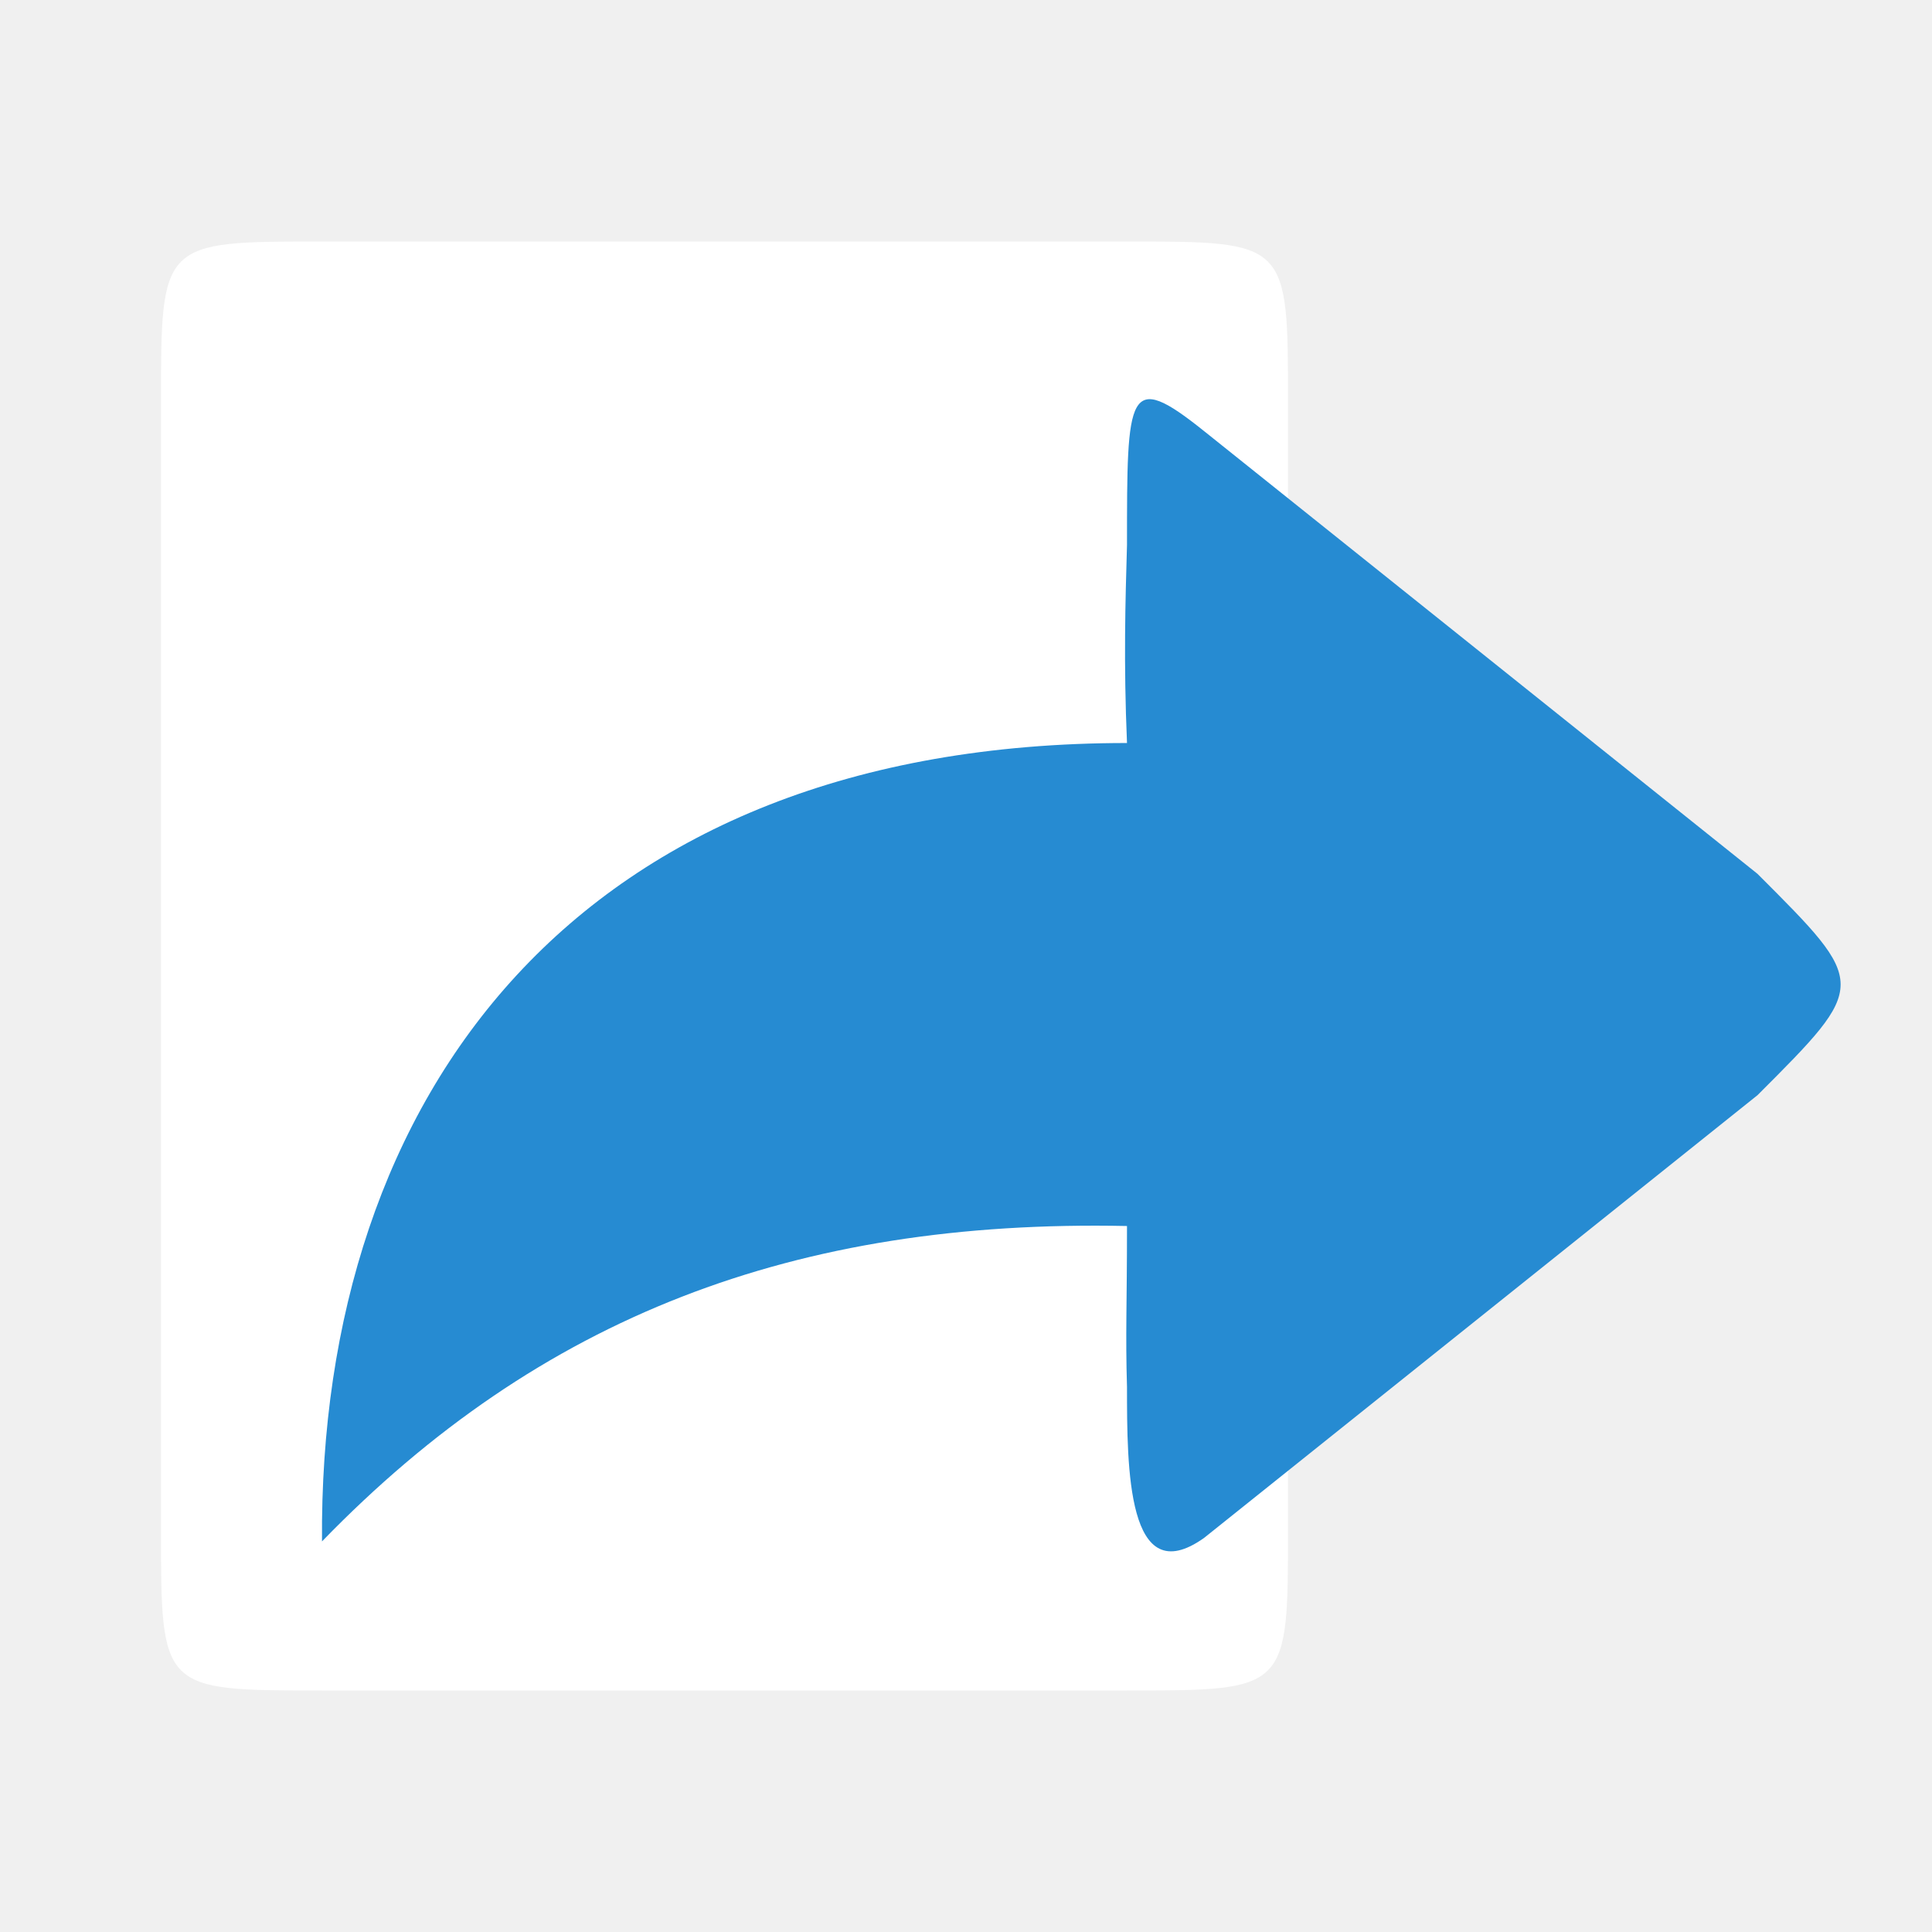
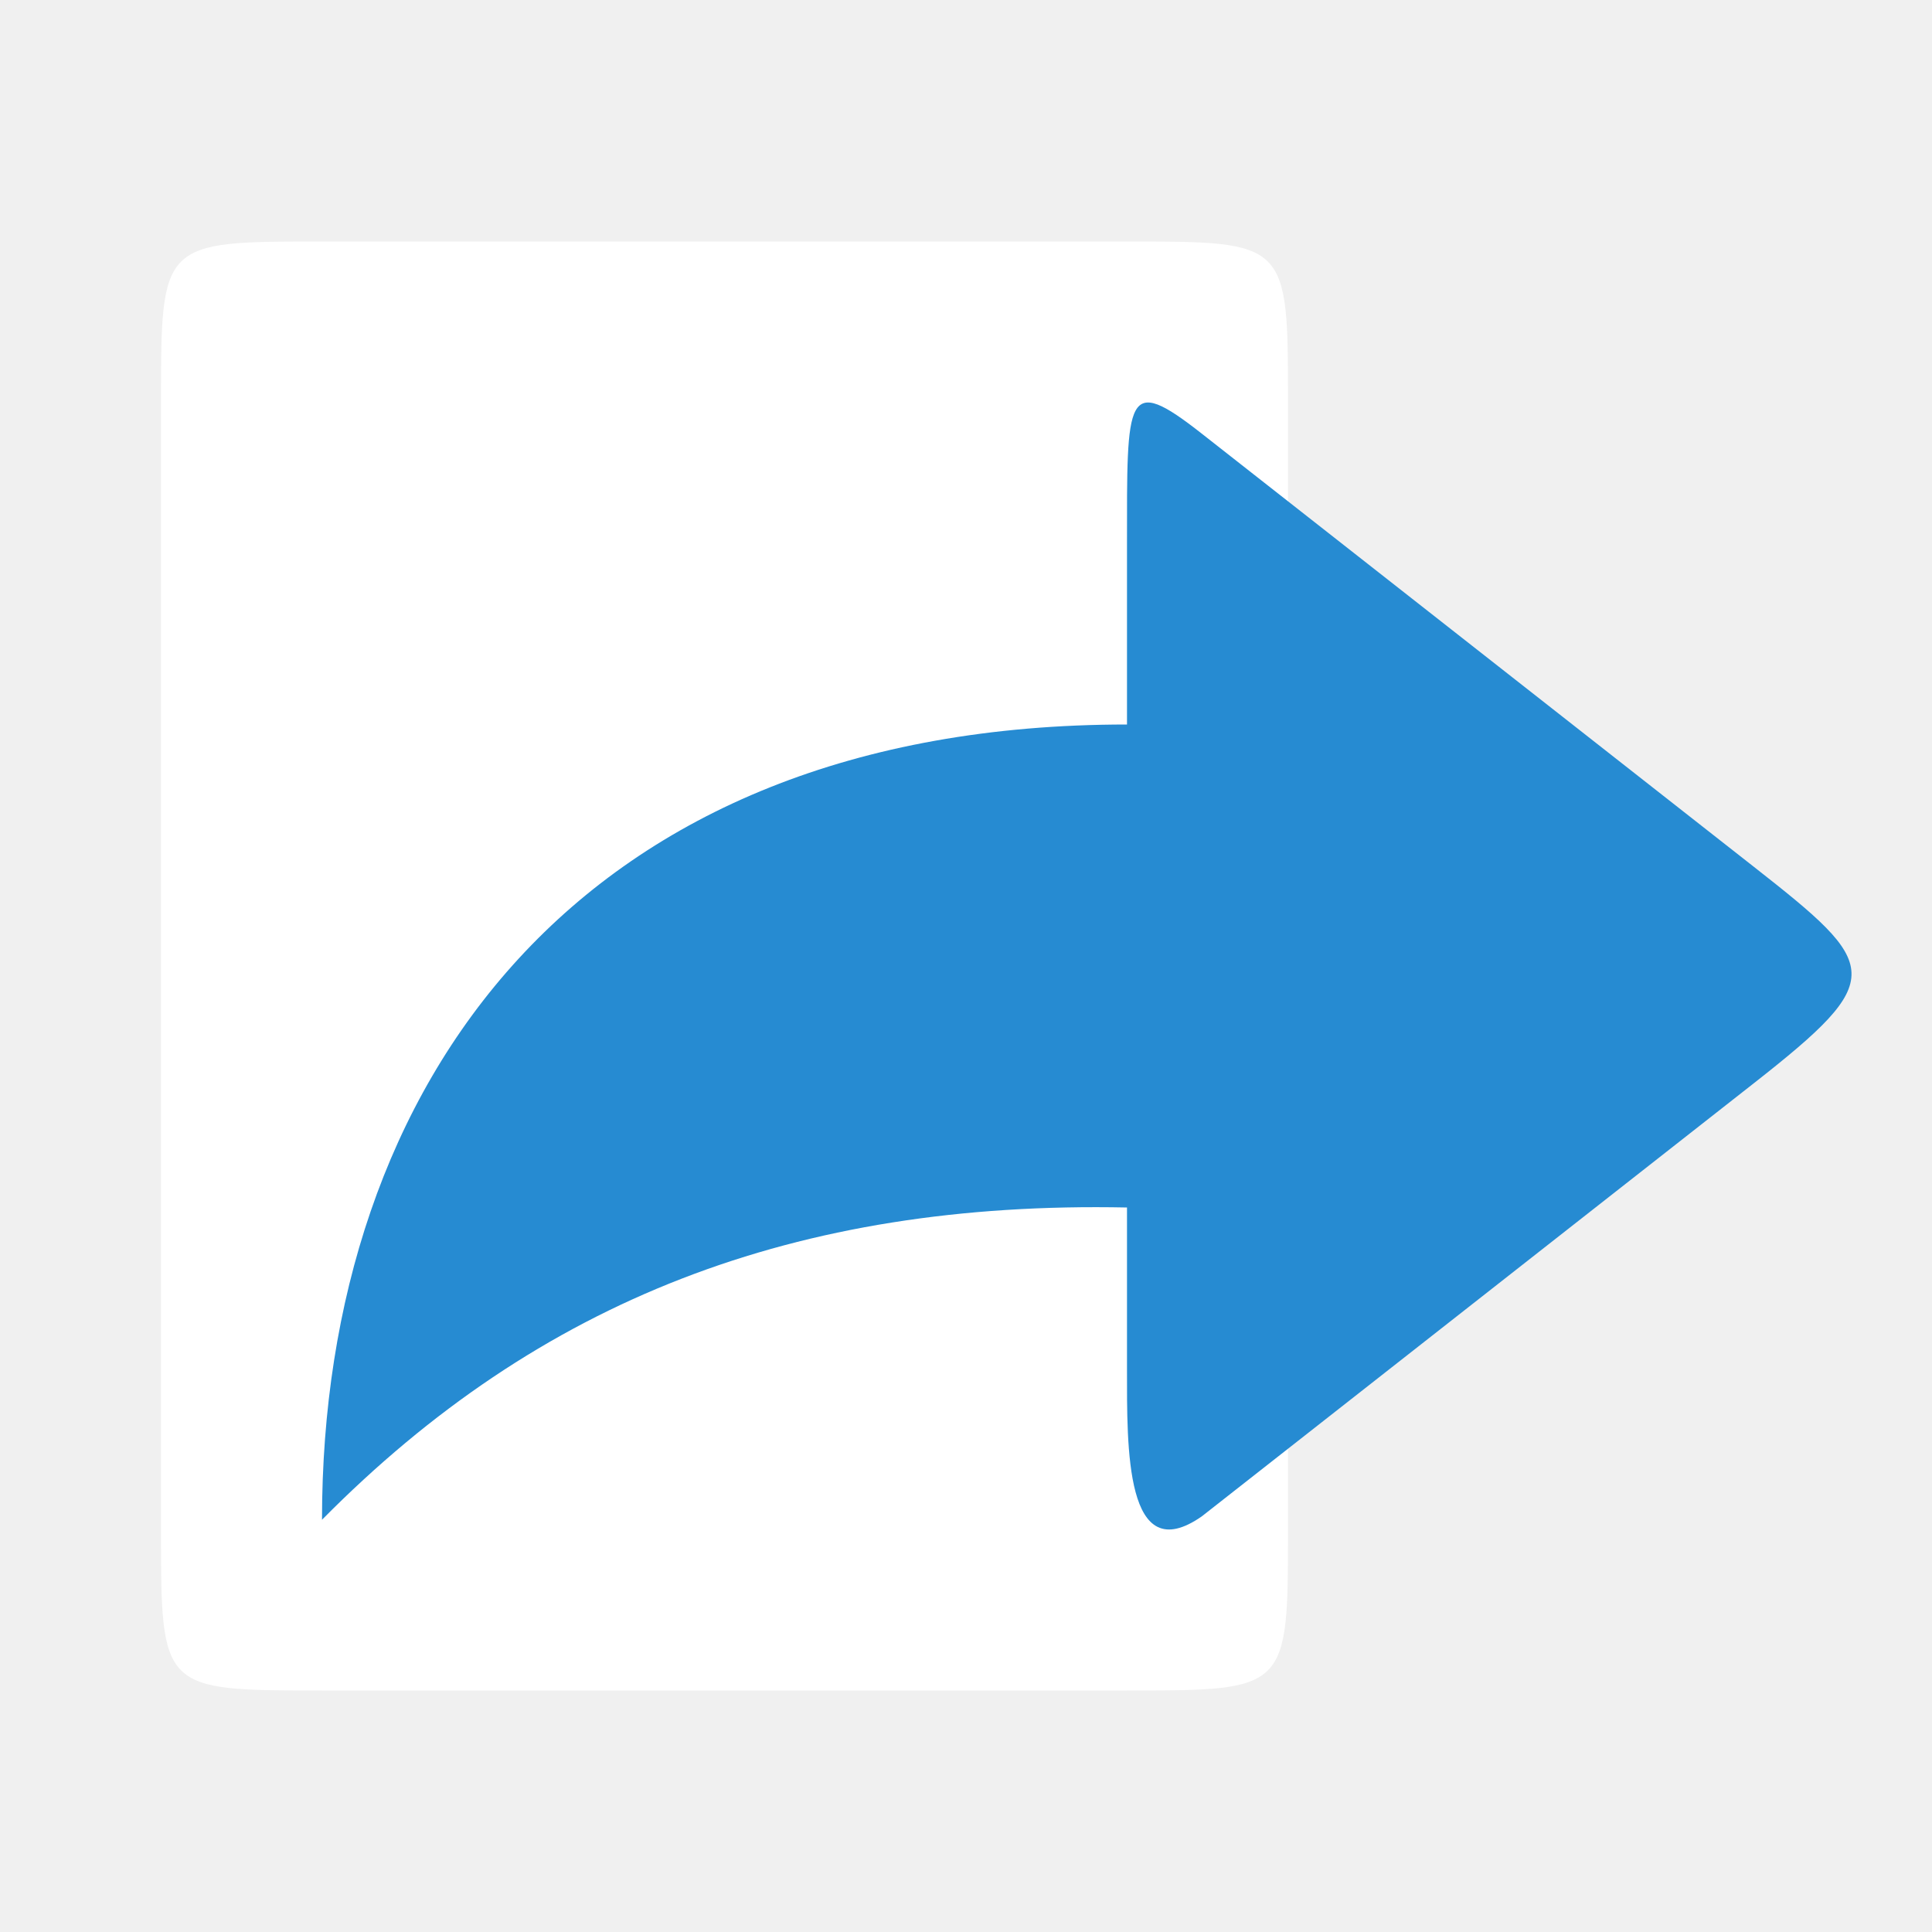
- <svg xmlns="http://www.w3.org/2000/svg" width="24" height="24" viewBox="0 0 24 24">
-   <g style="fill-rule:evenodd" transform="translate(1 1)">
-     <path style="fill:#fff" d="m 3,2 10,0 c 2,0 2,0 2,2 l 0,14 c 0,2 0,2 -2,2 L 3,20 C 1,20 1,20 1,18 L 1,4 C 1,2 1,2 3,2 z" />
-     <path style="fill:#268bd2" d="m 13.957,18.105 6.875,-5.5 c 1.379,-1.379 1.375,-1.375 0,-2.75 l -6.875,-5.5 c -0.957,-0.768 -0.957,-0.483 -0.957,1.415 -0.02,0.688 -0.043,1.46 0,2.46 -0.016,0 0.016,0 0,0 -6.832,0 -10.043,4.375 -10,9.918 2.707,-2.793 5.875,-4.004 10,-3.918 0,0.984 -0.02,1.336 0,2 0,1 0,2.554 0.957,1.875 z" />
+ <svg xmlns="http://www.w3.org/2000/svg" width="24" height="24" viewBox="0 0 24 24" id="svg2" version="1.1">
+   <defs id="defs12" />
+   <g transform="translate(1,1)" style="fill-rule:evenodd" id="g4">
+     <path style="fill:#ffffff" d="m 3,2 10,0 c 2,0 2,0 2,2 l 0,14 c 0,2 0,2 -2,2 L 3,20 C 1,20 1,20 1,18 L 1,4 C 1,2 1,2 3,2 Z" id="path6" />
+     <path style="fill:#268bd2" d="m 13.929,17.837 6.857,-5.38 c 1.667,-1.308 1.57,-1.458 0,-2.69 L 13.929,4.387 C 12.974,3.637 13,3.915 13,5.772 L 13,8 C 6.186,8 3,12.457 3,17.879 5.7,15.147 8.886,13.916 13,14 l 0,2.003 c 0,0.978 -0.025,2.499 0.929,1.834 z" id="path8" />
  </g>
</svg>
